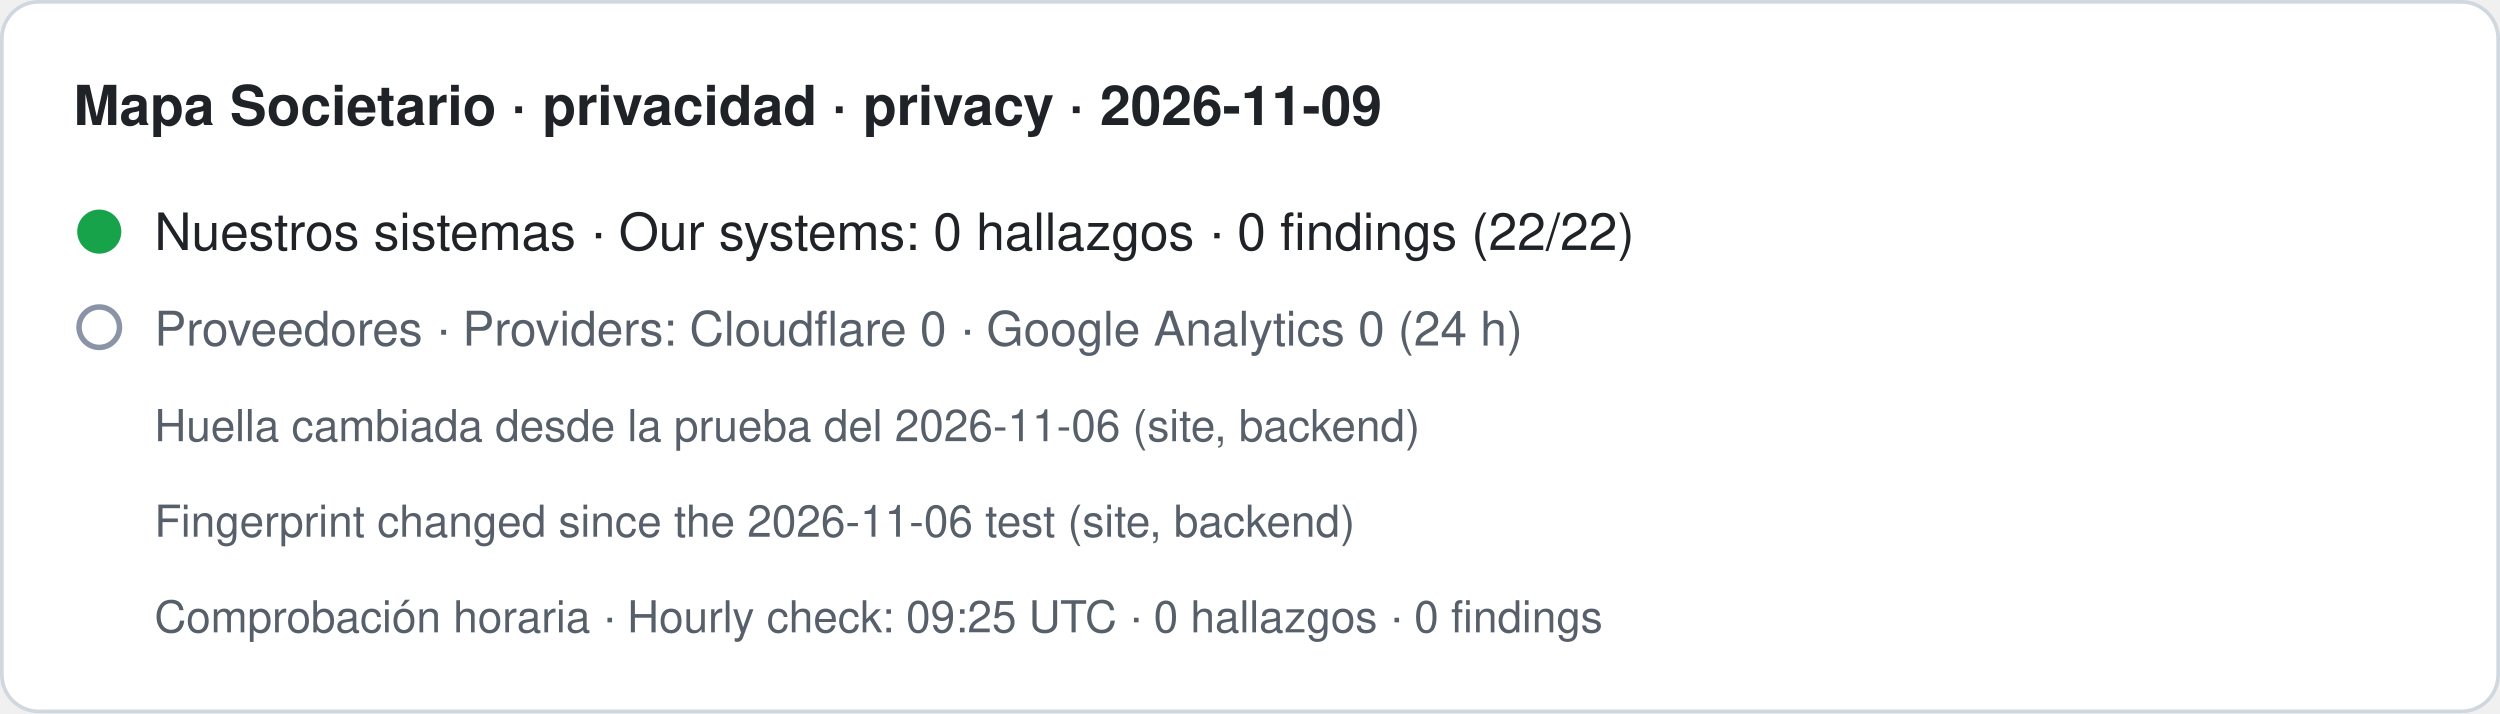
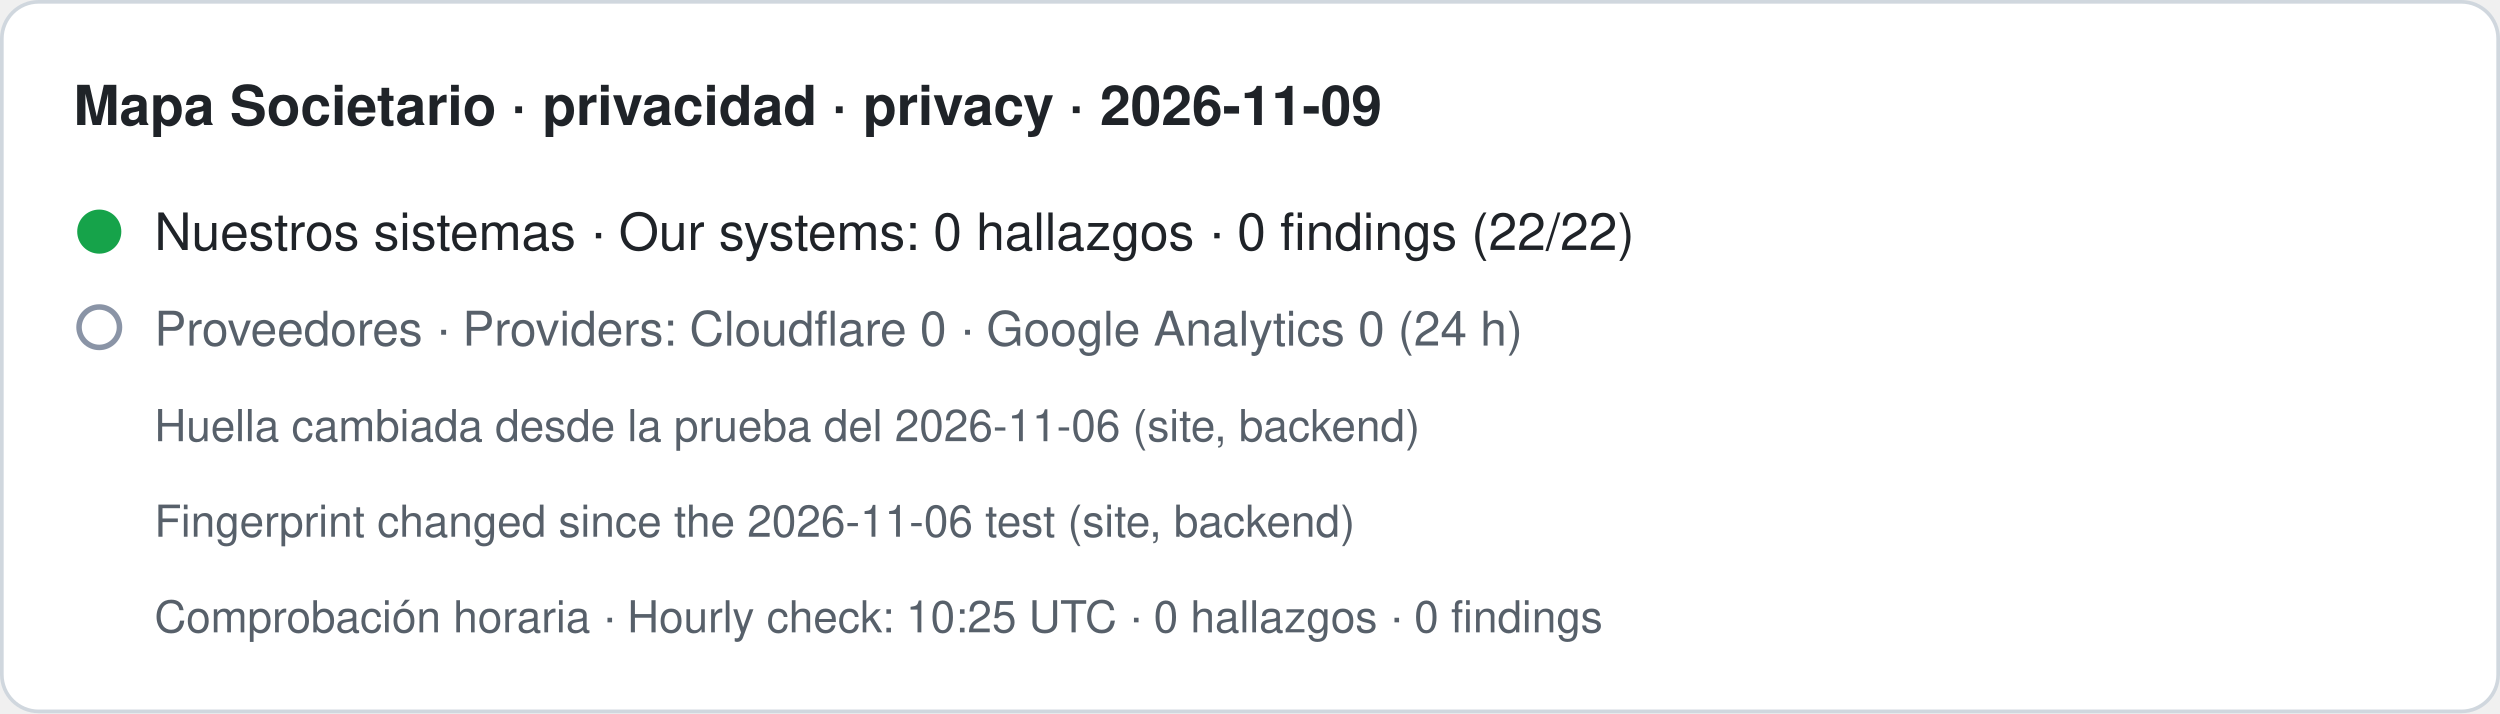
- <svg xmlns="http://www.w3.org/2000/svg" width="680" height="194" viewBox="0 0 680 194" role="img" aria-label="Mapa Societario · privacidad · privacy · 2026-11-09. Nuestros sistemas · Our systems: 0 hallazgos · 0 findings (22/22). Proveedores · Providers: Cloudflare 0 · Google Analytics 0 (24 h). Huella cambiada desde la prueba del 2026-11-06 (site, backend) · Fingerprint changed since the 2026-11-06 test (site, backend). Comprobación horaria · Hourly check: 09:25 UTC · 0 hallazgos · 0 findings">
+ <svg xmlns="http://www.w3.org/2000/svg" width="680" height="194" viewBox="0 0 680 194" role="img" aria-label="Mapa Societario · privacidad · privacy · 2026-11-09. Nuestros sistemas · Our systems: 0 hallazgos · 0 findings (22/22). Proveedores · Providers: Cloudflare 0 · Google Analytics 0 (24 h). Huella cambiada desde la prueba del 2026-11-06 (site, backend) · Fingerprint changed since the 2026-11-06 test (site, backend). Comprobación horaria · Hourly check: 10:25 UTC · 0 hallazgos · 0 findings">
  <rect x="0.5" y="0.5" width="679" height="193" rx="10" fill="#ffffff" stroke="#d0d7de" />
  <text x="20" y="34" font-family="-apple-system,BlinkMacSystemFont,Segoe UI,Helvetica,Arial,sans-serif" font-size="15" font-weight="600" fill="#1f2328">Mapa Societario · privacidad · privacy · 2026-11-09</text>
  <circle cx="27" cy="63" r="6" fill="#16a34a" />
  <text x="42" y="68" font-family="-apple-system,BlinkMacSystemFont,Segoe UI,Helvetica,Arial,sans-serif" font-size="14" fill="#1f2328">Nuestros sistemas · Our systems: 0 hallazgos · 0 findings (22/22)</text>
  <circle cx="27" cy="89" r="5.5" fill="none" stroke="#8a94a6" stroke-width="1.5" />
  <text x="42" y="94" font-family="-apple-system,BlinkMacSystemFont,Segoe UI,Helvetica,Arial,sans-serif" font-size="13" fill="#57606a">Proveedores · Providers: Cloudflare 0 · Google Analytics 0 (24 h)</text>
  <text x="42" y="120" font-family="-apple-system,BlinkMacSystemFont,Segoe UI,Helvetica,Arial,sans-serif" font-size="12" fill="#57606a">Huella cambiada desde la prueba del 2026-11-06 (site, backend)</text>
  <text x="42" y="146" font-family="-apple-system,BlinkMacSystemFont,Segoe UI,Helvetica,Arial,sans-serif" font-size="12" fill="#57606a">Fingerprint changed since the 2026-11-06 test (site, backend)</text>
-   <text x="42" y="172" font-family="-apple-system,BlinkMacSystemFont,Segoe UI,Helvetica,Arial,sans-serif" font-size="12" fill="#57606a">Comprobación horaria · Hourly check: 09:25 UTC · 0 hallazgos · 0 findings</text>
+   <text x="42" y="172" font-family="-apple-system,BlinkMacSystemFont,Segoe UI,Helvetica,Arial,sans-serif" font-size="12" fill="#57606a">Comprobación horaria · Hourly check: 10:25 UTC · 0 hallazgos · 0 findings</text>
</svg>
